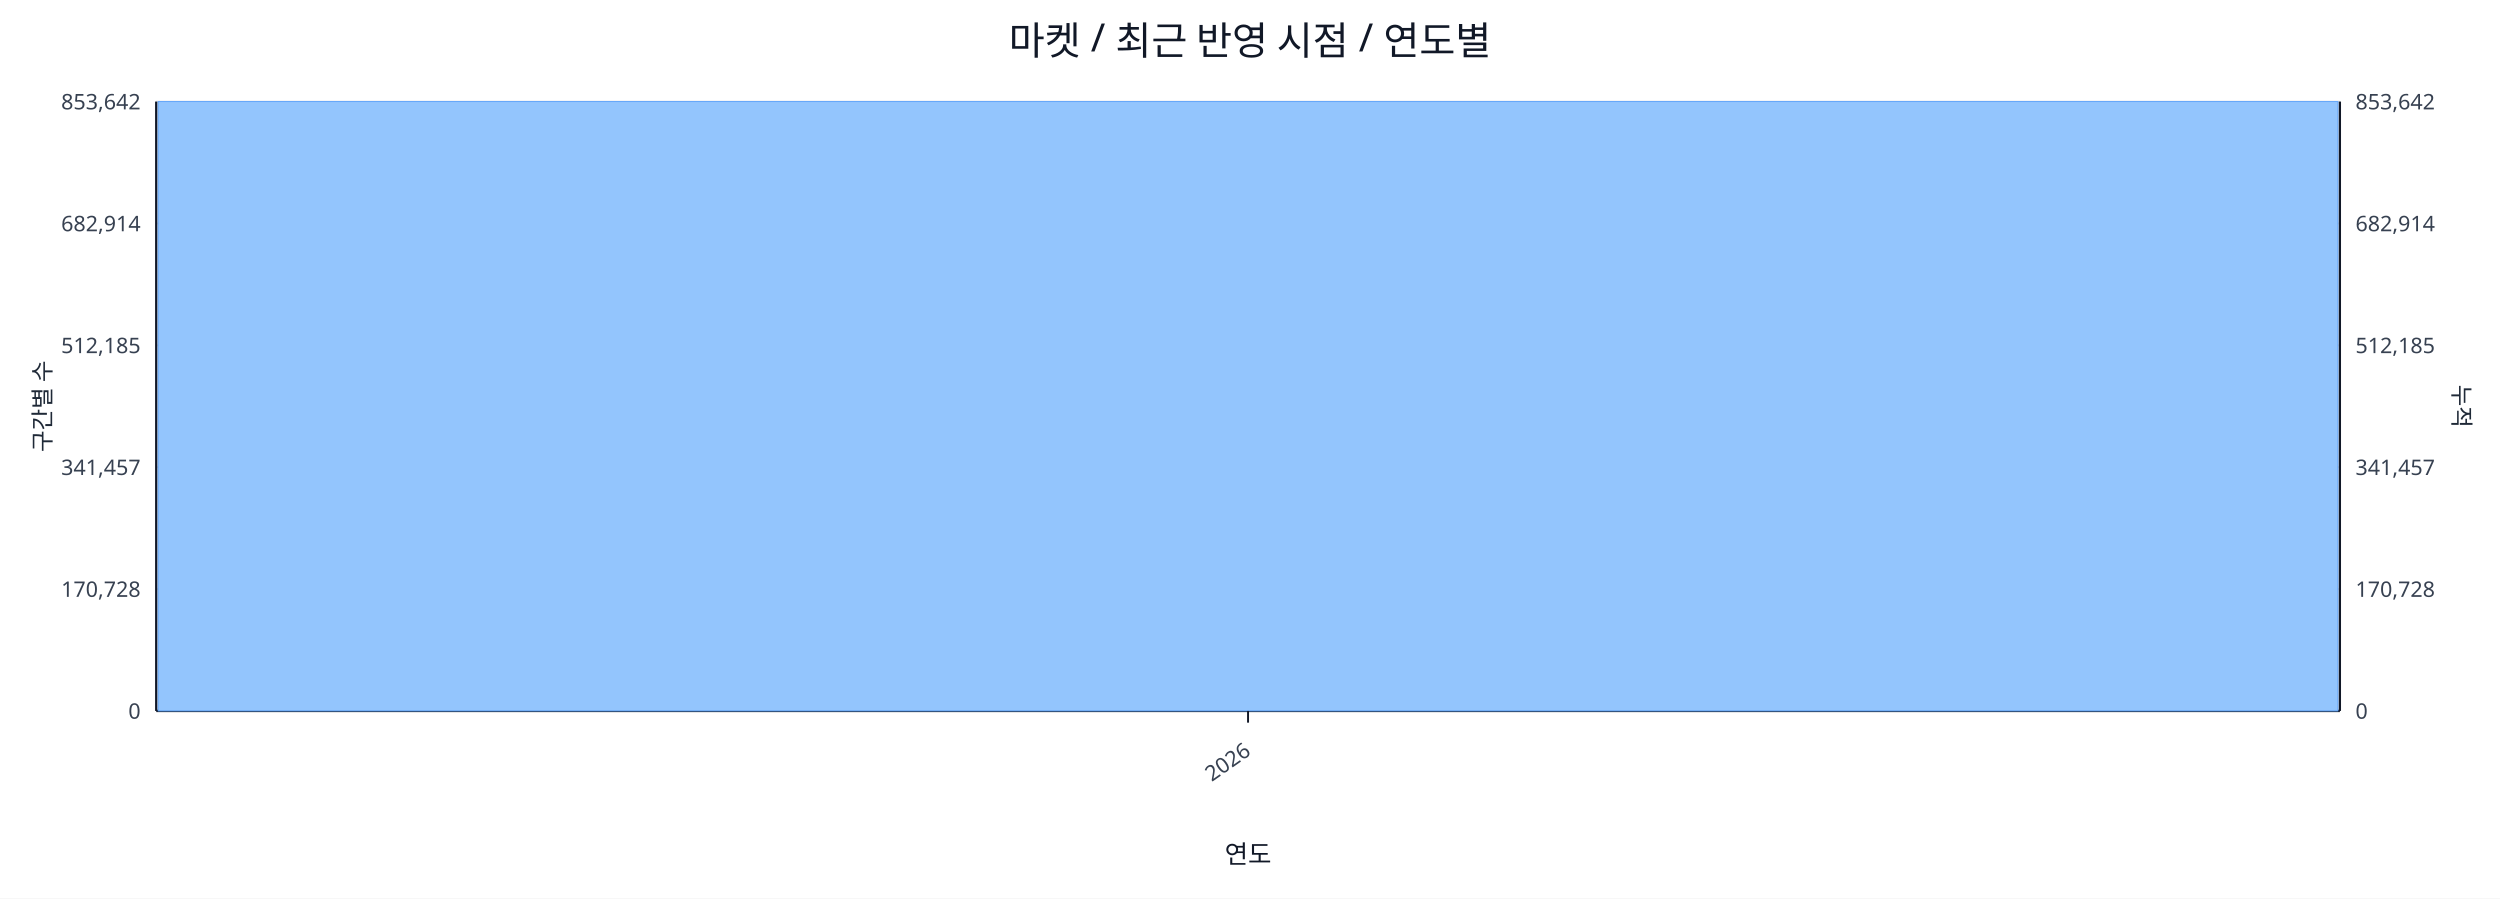
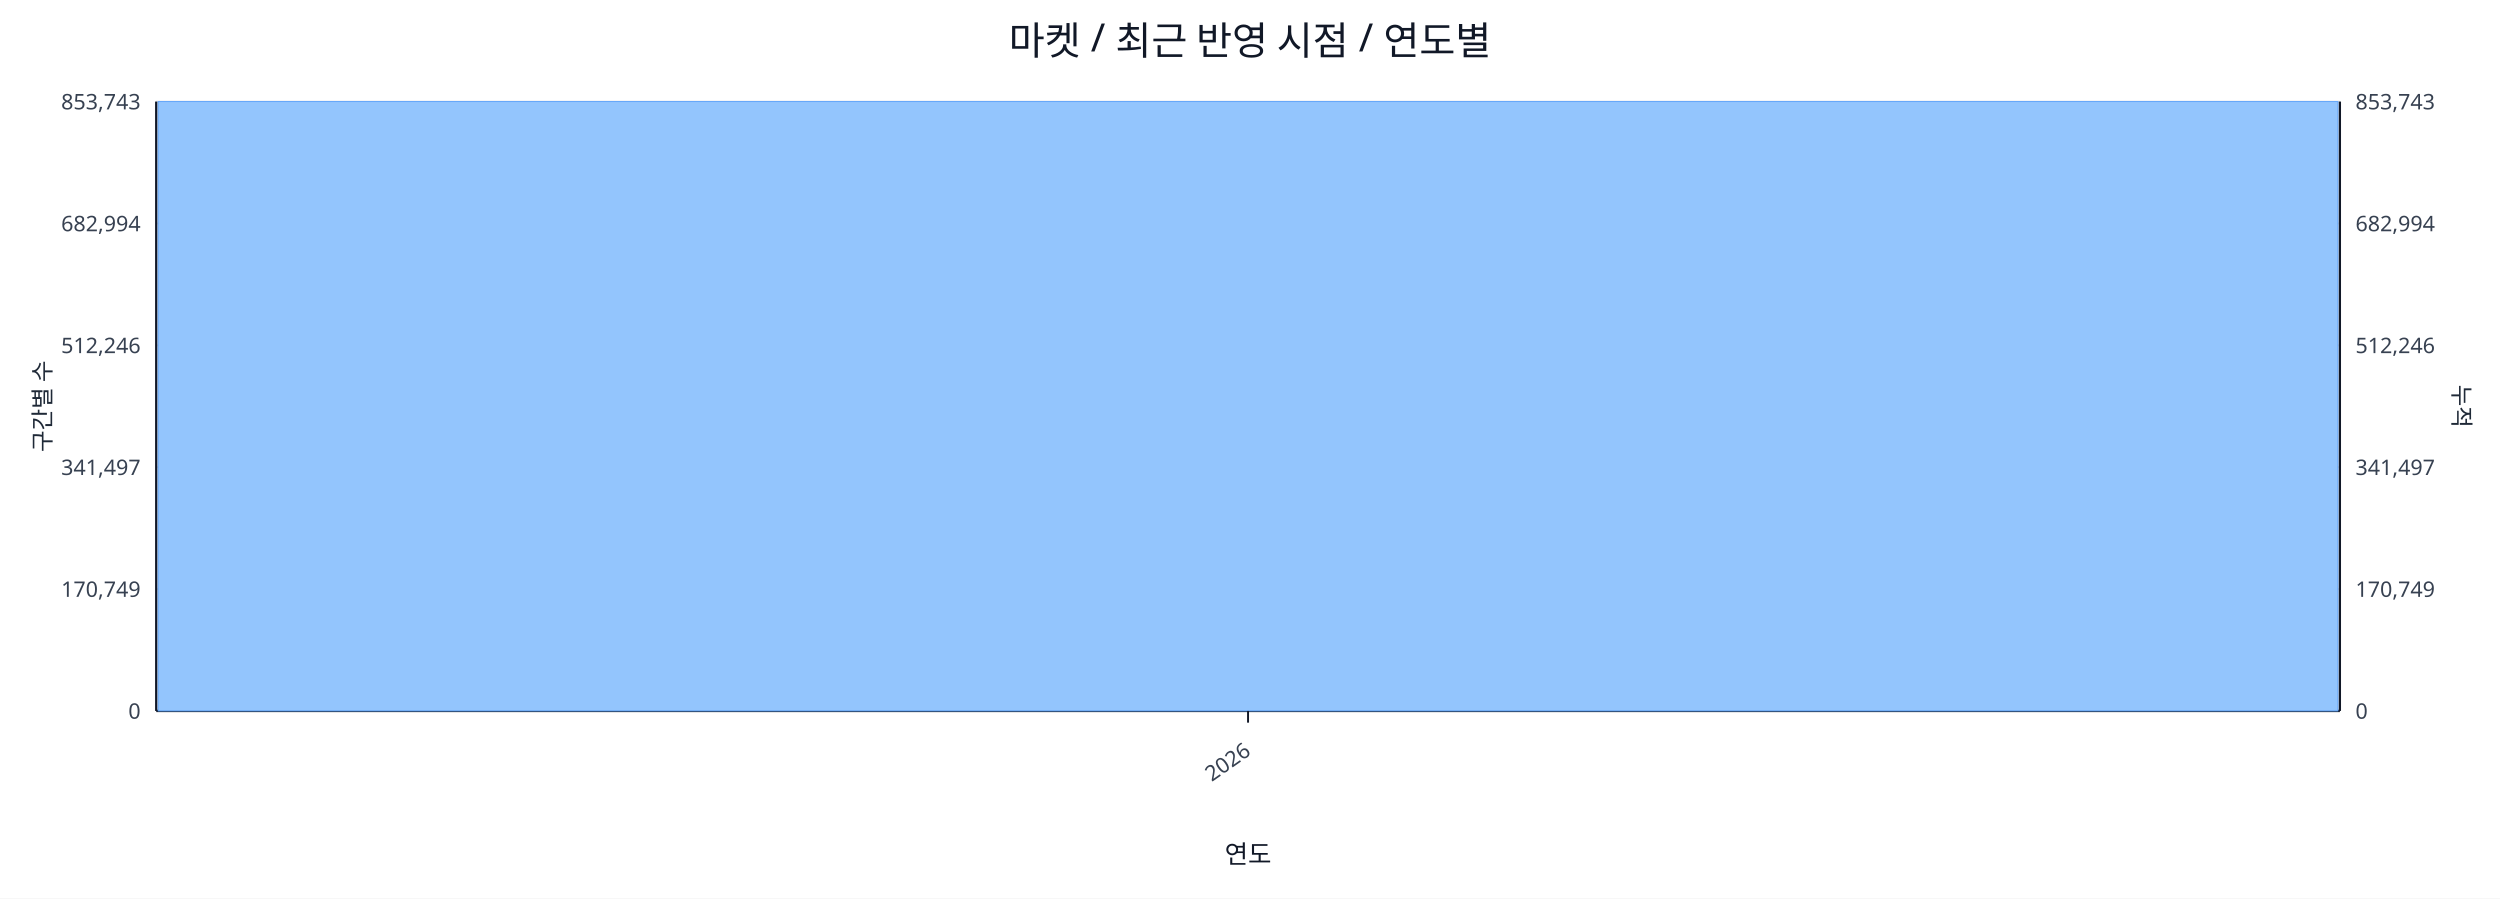
<svg xmlns="http://www.w3.org/2000/svg" width="1280" height="460" viewBox="0 0 1280 460">
  <rect x="0" y="0" width="100%" height="100%" fill="#ffffff" />
  <text x="640.0" y="28" font-size="20" text-anchor="middle" font-family="sans-serif" fill="#111827">마켓 / 최근 반영 시점 / 연도별</text>
  <line x1="80.0" y1="52.0" x2="1198.0" y2="52.0" stroke="#e5e7eb" stroke-width="1" />
-   <text x="72.0" y="56.0" font-size="11" text-anchor="end" font-family="sans-serif" fill="#374151">853,642</text>
-   <text x="1206.0" y="56.0" font-size="11" text-anchor="start" font-family="sans-serif" fill="#374151">853,642</text>
+   <text x="72.0" y="56.0" font-size="11" text-anchor="end" font-family="sans-serif" fill="#374151">853,743</text>
+   <text x="1206.0" y="56.0" font-size="11" text-anchor="start" font-family="sans-serif" fill="#374151">853,743</text>
  <line x1="80.0" y1="114.4" x2="1198.0" y2="114.4" stroke="#e5e7eb" stroke-width="1" />
-   <text x="72.0" y="118.4" font-size="11" text-anchor="end" font-family="sans-serif" fill="#374151">682,914</text>
-   <text x="1206.0" y="118.4" font-size="11" text-anchor="start" font-family="sans-serif" fill="#374151">682,914</text>
+   <text x="72.0" y="118.4" font-size="11" text-anchor="end" font-family="sans-serif" fill="#374151">682,994</text>
+   <text x="1206.0" y="118.4" font-size="11" text-anchor="start" font-family="sans-serif" fill="#374151">682,994</text>
  <line x1="80.0" y1="176.8" x2="1198.0" y2="176.8" stroke="#e5e7eb" stroke-width="1" />
-   <text x="72.0" y="180.8" font-size="11" text-anchor="end" font-family="sans-serif" fill="#374151">512,185</text>
-   <text x="1206.0" y="180.8" font-size="11" text-anchor="start" font-family="sans-serif" fill="#374151">512,185</text>
+   <text x="72.0" y="180.8" font-size="11" text-anchor="end" font-family="sans-serif" fill="#374151">512,246</text>
+   <text x="1206.0" y="180.8" font-size="11" text-anchor="start" font-family="sans-serif" fill="#374151">512,246</text>
  <line x1="80.0" y1="239.2" x2="1198.0" y2="239.2" stroke="#e5e7eb" stroke-width="1" />
-   <text x="72.0" y="243.2" font-size="11" text-anchor="end" font-family="sans-serif" fill="#374151">341,457</text>
-   <text x="1206.0" y="243.2" font-size="11" text-anchor="start" font-family="sans-serif" fill="#374151">341,457</text>
+   <text x="72.0" y="243.2" font-size="11" text-anchor="end" font-family="sans-serif" fill="#374151">341,497</text>
+   <text x="1206.0" y="243.2" font-size="11" text-anchor="start" font-family="sans-serif" fill="#374151">341,497</text>
  <line x1="80.0" y1="301.6" x2="1198.0" y2="301.6" stroke="#e5e7eb" stroke-width="1" />
-   <text x="72.0" y="305.6" font-size="11" text-anchor="end" font-family="sans-serif" fill="#374151">170,728</text>
-   <text x="1206.0" y="305.6" font-size="11" text-anchor="start" font-family="sans-serif" fill="#374151">170,728</text>
+   <text x="72.0" y="305.6" font-size="11" text-anchor="end" font-family="sans-serif" fill="#374151">170,749</text>
+   <text x="1206.0" y="305.6" font-size="11" text-anchor="start" font-family="sans-serif" fill="#374151">170,749</text>
  <line x1="80.0" y1="364.0" x2="1198.0" y2="364.0" stroke="#e5e7eb" stroke-width="1" />
  <text x="72.0" y="368.0" font-size="11" text-anchor="end" font-family="sans-serif" fill="#374151">0</text>
  <text x="1206.0" y="368.0" font-size="11" text-anchor="start" font-family="sans-serif" fill="#374151">0</text>
  <line x1="80.0" y1="364.0" x2="1198.0" y2="364.0" stroke="#111827" stroke-width="1.2" />
  <line x1="80.0" y1="52.0" x2="80.0" y2="364.0" stroke="#111827" stroke-width="1.2" />
  <line x1="1198.0" y1="52.0" x2="1198.0" y2="364.0" stroke="#111827" stroke-width="1.2" />
  <rect x="81.0" y="52.0" width="1116.0" height="312.0" fill="#93c5fd" stroke="#60a5fa" stroke-width="0.5" />
  <polyline fill="none" stroke="#ef4444" stroke-width="2" points="639.0,52.0" />
  <line x1="639.0" y1="364.0" x2="639.0" y2="370.0" stroke="#111827" stroke-width="1" />
  <text x="641.0" y="386.0" font-size="11" text-anchor="end" transform="rotate(-35 641.0 386.0)" font-family="sans-serif" fill="#374151">2026</text>
  <text x="26" y="208.0" font-size="12" transform="rotate(-90 26 208.0)" text-anchor="middle" font-family="sans-serif" fill="#1f2937">구간별 수</text>
  <text x="1256.0" y="208.0" font-size="12" transform="rotate(90 1256.0 208.0)" text-anchor="middle" font-family="sans-serif" fill="#1f2937">누적</text>
  <text x="639.0" y="442.0" font-size="13" text-anchor="middle" font-family="sans-serif" fill="#111827">연도</text>
</svg>
